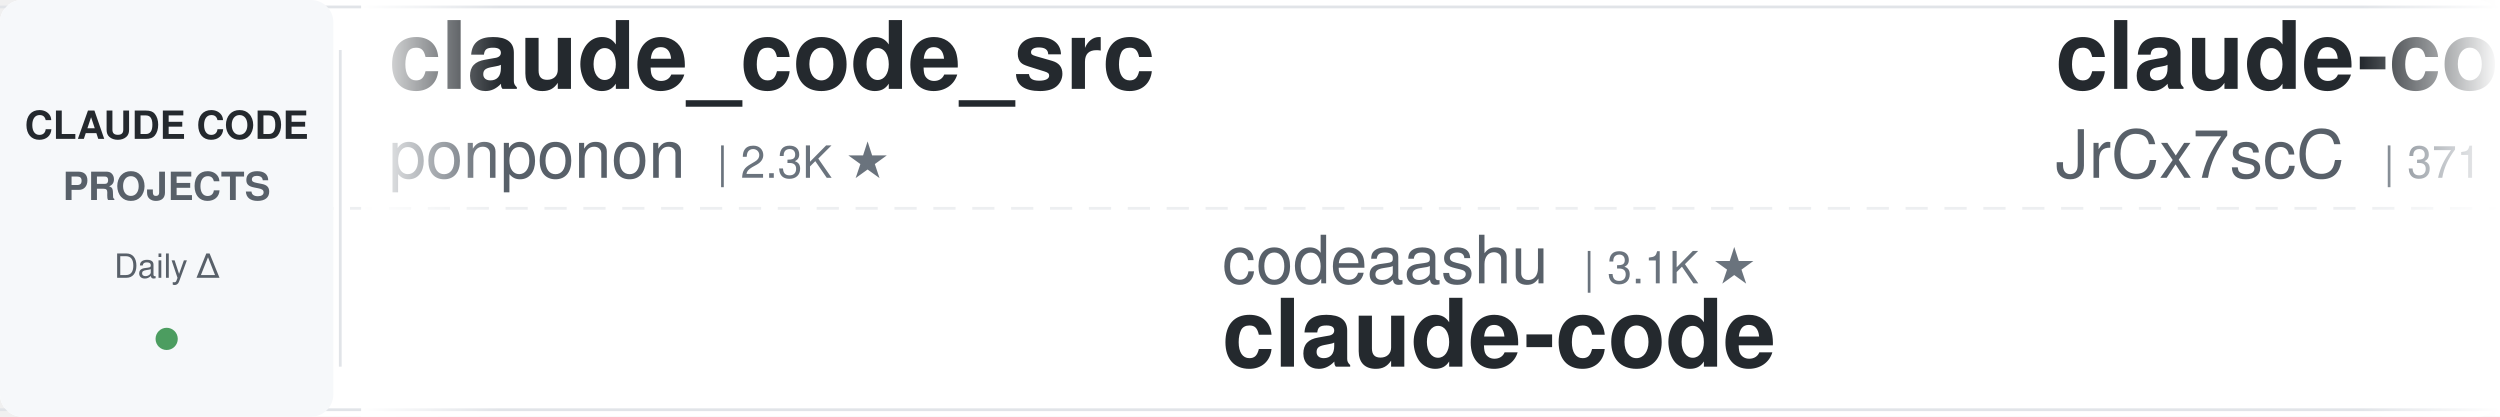
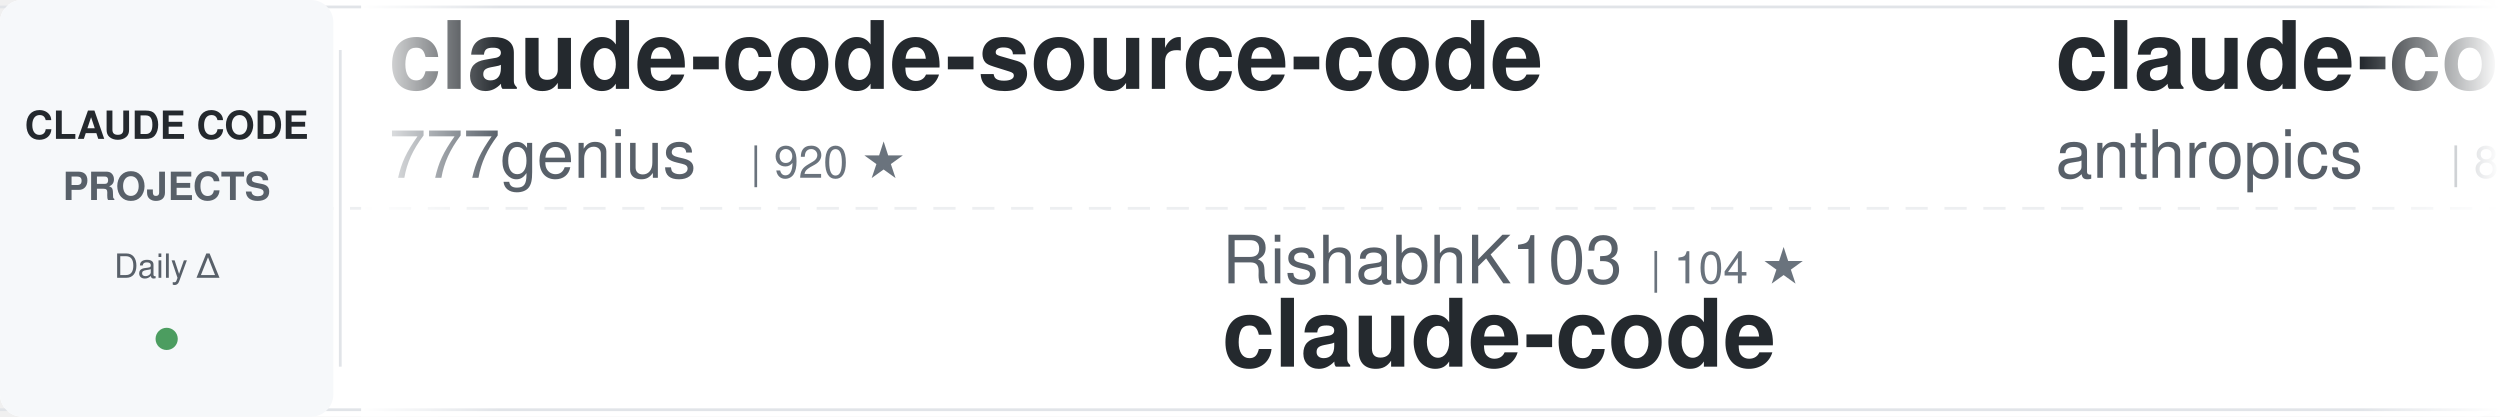
<svg xmlns="http://www.w3.org/2000/svg" width="900" height="150">
  <defs>
    <linearGradient id="awesomeLeftFade" x1="0%" y1="0%" x2="100%" y2="0%">
      <stop offset="0%" style="stop-color:#ffffff;stop-opacity:1" />
      <stop offset="100%" style="stop-color:#ffffff;stop-opacity:0" />
    </linearGradient>
    <linearGradient id="awesomeRightFade" x1="0%" y1="0%" x2="100%" y2="0%">
      <stop offset="0%" style="stop-color:#ffffff;stop-opacity:0" />
      <stop offset="100%" style="stop-color:#ffffff;stop-opacity:1" />
    </linearGradient>
  </defs>
  <rect width="900" height="150" fill="#ffffff" rx="8" />
  <rect x="0" y="2" width="900" height="1" fill="#e1e4e8" />
  <rect x="0" y="147" width="900" height="1" fill="#e1e4e8" />
  <line x1="0" y1="75" x2="900" y2="75" stroke="#e1e4e8" stroke-width="1" stroke-dasharray="8 6" opacity="0.6" />
  <rect x="0" y="0" width="120" height="150" fill="#f6f8fa" rx="8" />
  <text x="60" y="50" font-family="-apple-system, BlinkMacSystemFont, 'Segoe UI', Helvetica, Arial, sans-serif" font-size="14" font-weight="600" fill="#24292e" text-anchor="middle">CLAUDE CODE</text>
  <text x="60" y="72" font-family="-apple-system, BlinkMacSystemFont, 'Segoe UI', Helvetica, Arial, sans-serif" font-size="14" font-weight="600" fill="#586069" text-anchor="middle">PROJECTS</text>
  <text x="60" y="100" font-family="-apple-system, BlinkMacSystemFont, 'Segoe UI', Helvetica, Arial, sans-serif" font-size="12" font-weight="500" fill="#586069" text-anchor="middle">Daily Δ</text>
  <circle cx="60" cy="122" r="4" fill="#22863a" opacity="0.8" />
  <rect x="122" y="18" width="1" height="114" fill="#e1e4e8" />
  <clipPath id="awesomeTickerClip">
    <rect x="130" y="0" width="770" height="150" />
  </clipPath>
  <g clip-path="url(#awesomeTickerClip)">
    <g id="awesomeTickerItems">
      <animateTransform attributeName="transform" attributeType="XML" type="translate" from="0 0" to="-3000 0" dur="54s" repeatCount="indefinite" />
      <g transform="translate(0, 0)">
-         <text x="140" y="32" font-family="-apple-system, BlinkMacSystemFont, 'Segoe UI', Helvetica, Arial, sans-serif" font-size="34" font-weight="600" fill="#24292e">claude_code_src</text>
-         <text x="140" y="64" font-family="-apple-system, BlinkMacSystemFont, 'Segoe UI', Helvetica, Arial, sans-serif" font-size="24" font-weight="400" fill="#586069">ponponon</text>
-         <text x="258" y="64" font-family="-apple-system, BlinkMacSystemFont, 'Segoe UI', Helvetica, Arial, sans-serif" font-size="16" font-weight="500" fill="#6a737d">| 2.3K ★</text>
+         <text x="140" y="32" font-family="-apple-system, BlinkMacSystemFont, 'Segoe UI', Helvetica, Arial, sans-serif" font-size="34" font-weight="600" fill="#24292e">claude-code-source-code</text>
+         <text x="140" y="64" font-family="-apple-system, BlinkMacSystemFont, 'Segoe UI', Helvetica, Arial, sans-serif" font-size="24" font-weight="400" fill="#586069">777genius</text>
+         <text x="270" y="64" font-family="-apple-system, BlinkMacSystemFont, 'Segoe UI', Helvetica, Arial, sans-serif" font-size="16" font-weight="500" fill="#6a737d">| 920 ★</text>
      </g>
      <g transform="translate(300, 0)">
-         <text x="140" y="102" font-family="-apple-system, BlinkMacSystemFont, 'Segoe UI', Helvetica, Arial, sans-serif" font-size="24" font-weight="400" fill="#586069">codeaashu</text>
-         <text x="270" y="102" font-family="-apple-system, BlinkMacSystemFont, 'Segoe UI', Helvetica, Arial, sans-serif" font-size="16" font-weight="500" fill="#6a737d">| 3.1K ★</text>
+         <text x="140" y="102" font-family="-apple-system, BlinkMacSystemFont, 'Segoe UI', Helvetica, Arial, sans-serif" font-size="24" font-weight="400" fill="#586069">RishabhK103</text>
+         <text x="294" y="102" font-family="-apple-system, BlinkMacSystemFont, 'Segoe UI', Helvetica, Arial, sans-serif" font-size="16" font-weight="500" fill="#6a737d">| 104 ★</text>
        <text x="140" y="132" font-family="-apple-system, BlinkMacSystemFont, 'Segoe UI', Helvetica, Arial, sans-serif" font-size="34" font-weight="600" fill="#24292e">claude-code</text>
      </g>
      <g transform="translate(600, 0)">
-         <text x="140" y="32" font-family="-apple-system, BlinkMacSystemFont, 'Segoe UI', Helvetica, Arial, sans-serif" font-size="34" font-weight="600" fill="#24292e">claude-code-source</text>
-         <text x="140" y="64" font-family="-apple-system, BlinkMacSystemFont, 'Segoe UI', Helvetica, Arial, sans-serif" font-size="24" font-weight="400" fill="#586069">JrCx7scC</text>
-         <text x="258" y="64" font-family="-apple-system, BlinkMacSystemFont, 'Segoe UI', Helvetica, Arial, sans-serif" font-size="16" font-weight="500" fill="#6a737d">| 371 ★</text>
+         <text x="140" y="32" font-family="-apple-system, BlinkMacSystemFont, 'Segoe UI', Helvetica, Arial, sans-serif" font-size="34" font-weight="600" fill="#24292e">claude-code-action</text>
+         <text x="140" y="64" font-family="-apple-system, BlinkMacSystemFont, 'Segoe UI', Helvetica, Arial, sans-serif" font-size="24" font-weight="400" fill="#586069">anthropics</text>
+         <text x="282" y="64" font-family="-apple-system, BlinkMacSystemFont, 'Segoe UI', Helvetica, Arial, sans-serif" font-size="16" font-weight="500" fill="#6a737d">| 8.4K ★</text>
+         <text x="359" y="64" font-family="-apple-system, BlinkMacSystemFont, 'Segoe UI', Helvetica, Arial, sans-serif" font-size="16" font-weight="500" fill="#22863a"> +3</text>
      </g>
      <g transform="translate(900, 0)">
-         <text x="140" y="102" font-family="-apple-system, BlinkMacSystemFont, 'Segoe UI', Helvetica, Arial, sans-serif" font-size="24" font-weight="400" fill="#586069">T-Lab-CUHKSZ</text>
-         <text x="306" y="102" font-family="-apple-system, BlinkMacSystemFont, 'Segoe UI', Helvetica, Arial, sans-serif" font-size="16" font-weight="500" fill="#6a737d">| 326 ★</text>
-         <text x="140" y="132" font-family="-apple-system, BlinkMacSystemFont, 'Segoe UI', Helvetica, Arial, sans-serif" font-size="34" font-weight="600" fill="#24292e">claude-code</text>
+         <text x="140" y="102" font-family="-apple-system, BlinkMacSystemFont, 'Segoe UI', Helvetica, Arial, sans-serif" font-size="24" font-weight="400" fill="#586069">FlorianBruniaux</text>
+         <text x="342" y="102" font-family="-apple-system, BlinkMacSystemFont, 'Segoe UI', Helvetica, Arial, sans-serif" font-size="16" font-weight="500" fill="#6a737d">| 5.5K ★</text>
+         <text x="140" y="132" font-family="-apple-system, BlinkMacSystemFont, 'Segoe UI', Helvetica, Arial, sans-serif" font-size="34" font-weight="600" fill="#24292e">claude-code-ultimate-gui...</text>
      </g>
      <g transform="translate(1200, 0)">
-         <text x="140" y="32" font-family="-apple-system, BlinkMacSystemFont, 'Segoe UI', Helvetica, Arial, sans-serif" font-size="34" font-weight="600" fill="#24292e">claude-code-engineering</text>
-         <text x="140" y="64" font-family="-apple-system, BlinkMacSystemFont, 'Segoe UI', Helvetica, Arial, sans-serif" font-size="24" font-weight="400" fill="#586069">huangjia2019</text>
-         <text x="306" y="64" font-family="-apple-system, BlinkMacSystemFont, 'Segoe UI', Helvetica, Arial, sans-serif" font-size="16" font-weight="500" fill="#6a737d">| 1.0K ★</text>
+         <text x="140" y="32" font-family="-apple-system, BlinkMacSystemFont, 'Segoe UI', Helvetica, Arial, sans-serif" font-size="34" font-weight="600" fill="#24292e">free-claude-code</text>
+         <text x="140" y="64" font-family="-apple-system, BlinkMacSystemFont, 'Segoe UI', Helvetica, Arial, sans-serif" font-size="24" font-weight="400" fill="#586069">Alishahryar1</text>
+         <text x="306" y="64" font-family="-apple-system, BlinkMacSystemFont, 'Segoe UI', Helvetica, Arial, sans-serif" font-size="16" font-weight="500" fill="#6a737d">| 41.7K ★</text>
+         <text x="392" y="64" font-family="-apple-system, BlinkMacSystemFont, 'Segoe UI', Helvetica, Arial, sans-serif" font-size="16" font-weight="500" fill="#22863a"> +27</text>
      </g>
      <g transform="translate(1500, 0)">
-         <text x="140" y="102" font-family="-apple-system, BlinkMacSystemFont, 'Segoe UI', Helvetica, Arial, sans-serif" font-size="24" font-weight="400" fill="#586069">KPR111</text>
-         <text x="234" y="102" font-family="-apple-system, BlinkMacSystemFont, 'Segoe UI', Helvetica, Arial, sans-serif" font-size="16" font-weight="500" fill="#6a737d">| 18 ★</text>
-         <text x="140" y="132" font-family="-apple-system, BlinkMacSystemFont, 'Segoe UI', Helvetica, Arial, sans-serif" font-size="34" font-weight="600" fill="#24292e">Claude-Code</text>
+         <text x="140" y="102" font-family="-apple-system, BlinkMacSystemFont, 'Segoe UI', Helvetica, Arial, sans-serif" font-size="24" font-weight="400" fill="#586069">ponponon</text>
+         <text x="258" y="102" font-family="-apple-system, BlinkMacSystemFont, 'Segoe UI', Helvetica, Arial, sans-serif" font-size="16" font-weight="500" fill="#6a737d">| 2.3K ★</text>
+         <text x="140" y="132" font-family="-apple-system, BlinkMacSystemFont, 'Segoe UI', Helvetica, Arial, sans-serif" font-size="34" font-weight="600" fill="#24292e">claude_code_src</text>
      </g>
      <g transform="translate(1800, 0)">
-         <text x="140" y="32" font-family="-apple-system, BlinkMacSystemFont, 'Segoe UI', Helvetica, Arial, sans-serif" font-size="34" font-weight="600" fill="#24292e">ECC</text>
-         <text x="140" y="64" font-family="-apple-system, BlinkMacSystemFont, 'Segoe UI', Helvetica, Arial, sans-serif" font-size="24" font-weight="400" fill="#586069">affaan-m</text>
-         <text x="258" y="64" font-family="-apple-system, BlinkMacSystemFont, 'Segoe UI', Helvetica, Arial, sans-serif" font-size="16" font-weight="500" fill="#6a737d">| 232.2K ★</text>
-         <text x="353" y="64" font-family="-apple-system, BlinkMacSystemFont, 'Segoe UI', Helvetica, Arial, sans-serif" font-size="16" font-weight="500" fill="#22863a"> +88</text>
+         <text x="140" y="32" font-family="-apple-system, BlinkMacSystemFont, 'Segoe UI', Helvetica, Arial, sans-serif" font-size="34" font-weight="600" fill="#24292e">Claude-Code-Game-Studios</text>
+         <text x="140" y="64" font-family="-apple-system, BlinkMacSystemFont, 'Segoe UI', Helvetica, Arial, sans-serif" font-size="24" font-weight="400" fill="#586069">Donchitos</text>
+         <text x="270" y="64" font-family="-apple-system, BlinkMacSystemFont, 'Segoe UI', Helvetica, Arial, sans-serif" font-size="16" font-weight="500" fill="#6a737d">| 23.3K ★</text>
+         <text x="356" y="64" font-family="-apple-system, BlinkMacSystemFont, 'Segoe UI', Helvetica, Arial, sans-serif" font-size="16" font-weight="500" fill="#22863a"> +1</text>
      </g>
      <g transform="translate(2100, 0)">
-         <text x="140" y="102" font-family="-apple-system, BlinkMacSystemFont, 'Segoe UI', Helvetica, Arial, sans-serif" font-size="24" font-weight="400" fill="#586069">lorryjovens-hub</text>
-         <text x="342" y="102" font-family="-apple-system, BlinkMacSystemFont, 'Segoe UI', Helvetica, Arial, sans-serif" font-size="16" font-weight="500" fill="#6a737d">| 1.7K ★</text>
-         <text x="419" y="102" font-family="-apple-system, BlinkMacSystemFont, 'Segoe UI', Helvetica, Arial, sans-serif" font-size="16" font-weight="500" fill="#22863a"> +1</text>
-         <text x="140" y="132" font-family="-apple-system, BlinkMacSystemFont, 'Segoe UI', Helvetica, Arial, sans-serif" font-size="34" font-weight="600" fill="#24292e">claude-code-rust</text>
+         <text x="140" y="102" font-family="-apple-system, BlinkMacSystemFont, 'Segoe UI', Helvetica, Arial, sans-serif" font-size="24" font-weight="400" fill="#586069">fuergaosi233</text>
+         <text x="306" y="102" font-family="-apple-system, BlinkMacSystemFont, 'Segoe UI', Helvetica, Arial, sans-serif" font-size="16" font-weight="500" fill="#6a737d">| 2.8K ★</text>
+         <text x="140" y="132" font-family="-apple-system, BlinkMacSystemFont, 'Segoe UI', Helvetica, Arial, sans-serif" font-size="34" font-weight="600" fill="#24292e">claude-code-proxy</text>
      </g>
      <g transform="translate(2400, 0)">
-         <text x="140" y="32" font-family="-apple-system, BlinkMacSystemFont, 'Segoe UI', Helvetica, Arial, sans-serif" font-size="34" font-weight="600" fill="#24292e">andrej-karpathy-skills</text>
-         <text x="140" y="64" font-family="-apple-system, BlinkMacSystemFont, 'Segoe UI', Helvetica, Arial, sans-serif" font-size="24" font-weight="400" fill="#586069">multica-ai</text>
-         <text x="282" y="64" font-family="-apple-system, BlinkMacSystemFont, 'Segoe UI', Helvetica, Arial, sans-serif" font-size="16" font-weight="500" fill="#6a737d">| 195.4K ★</text>
-         <text x="377" y="64" font-family="-apple-system, BlinkMacSystemFont, 'Segoe UI', Helvetica, Arial, sans-serif" font-size="16" font-weight="500" fill="#22863a"> +85</text>
+         <text x="140" y="32" font-family="-apple-system, BlinkMacSystemFont, 'Segoe UI', Helvetica, Arial, sans-serif" font-size="34" font-weight="600" fill="#24292e">claude-code</text>
+         <text x="140" y="64" font-family="-apple-system, BlinkMacSystemFont, 'Segoe UI', Helvetica, Arial, sans-serif" font-size="24" font-weight="400" fill="#586069">mehmoodosman</text>
+         <text x="306" y="64" font-family="-apple-system, BlinkMacSystemFont, 'Segoe UI', Helvetica, Arial, sans-serif" font-size="16" font-weight="500" fill="#6a737d">| 172 ★</text>
      </g>
      <g transform="translate(2700, 0)">
-         <text x="140" y="102" font-family="-apple-system, BlinkMacSystemFont, 'Segoe UI', Helvetica, Arial, sans-serif" font-size="24" font-weight="400" fill="#586069">oboard</text>
-         <text x="234" y="102" font-family="-apple-system, BlinkMacSystemFont, 'Segoe UI', Helvetica, Arial, sans-serif" font-size="16" font-weight="500" fill="#6a737d">| 3.3K ★</text>
-         <text x="140" y="132" font-family="-apple-system, BlinkMacSystemFont, 'Segoe UI', Helvetica, Arial, sans-serif" font-size="34" font-weight="600" fill="#24292e">claude-code-rev</text>
+         <text x="140" y="102" font-family="-apple-system, BlinkMacSystemFont, 'Segoe UI', Helvetica, Arial, sans-serif" font-size="24" font-weight="400" fill="#586069">diet103</text>
+         <text x="246" y="102" font-family="-apple-system, BlinkMacSystemFont, 'Segoe UI', Helvetica, Arial, sans-serif" font-size="16" font-weight="500" fill="#6a737d">| 10.0K ★</text>
+         <text x="332" y="102" font-family="-apple-system, BlinkMacSystemFont, 'Segoe UI', Helvetica, Arial, sans-serif" font-size="16" font-weight="500" fill="#cb2431"> -1</text>
+         <text x="140" y="132" font-family="-apple-system, BlinkMacSystemFont, 'Segoe UI', Helvetica, Arial, sans-serif" font-size="34" font-weight="600" fill="#24292e">claude-code-infrastructu...</text>
      </g>
      <g transform="translate(3000, 0)">
-         <text x="140" y="32" font-family="-apple-system, BlinkMacSystemFont, 'Segoe UI', Helvetica, Arial, sans-serif" font-size="34" font-weight="600" fill="#24292e">claude_code_src</text>
-         <text x="140" y="64" font-family="-apple-system, BlinkMacSystemFont, 'Segoe UI', Helvetica, Arial, sans-serif" font-size="24" font-weight="400" fill="#586069">ponponon</text>
-         <text x="258" y="64" font-family="-apple-system, BlinkMacSystemFont, 'Segoe UI', Helvetica, Arial, sans-serif" font-size="16" font-weight="500" fill="#6a737d">| 2.3K ★</text>
+         <text x="140" y="32" font-family="-apple-system, BlinkMacSystemFont, 'Segoe UI', Helvetica, Arial, sans-serif" font-size="34" font-weight="600" fill="#24292e">claude-code-source-code</text>
+         <text x="140" y="64" font-family="-apple-system, BlinkMacSystemFont, 'Segoe UI', Helvetica, Arial, sans-serif" font-size="24" font-weight="400" fill="#586069">777genius</text>
+         <text x="270" y="64" font-family="-apple-system, BlinkMacSystemFont, 'Segoe UI', Helvetica, Arial, sans-serif" font-size="16" font-weight="500" fill="#6a737d">| 920 ★</text>
      </g>
      <g transform="translate(3300, 0)">
-         <text x="140" y="102" font-family="-apple-system, BlinkMacSystemFont, 'Segoe UI', Helvetica, Arial, sans-serif" font-size="24" font-weight="400" fill="#586069">codeaashu</text>
-         <text x="270" y="102" font-family="-apple-system, BlinkMacSystemFont, 'Segoe UI', Helvetica, Arial, sans-serif" font-size="16" font-weight="500" fill="#6a737d">| 3.1K ★</text>
+         <text x="140" y="102" font-family="-apple-system, BlinkMacSystemFont, 'Segoe UI', Helvetica, Arial, sans-serif" font-size="24" font-weight="400" fill="#586069">RishabhK103</text>
+         <text x="294" y="102" font-family="-apple-system, BlinkMacSystemFont, 'Segoe UI', Helvetica, Arial, sans-serif" font-size="16" font-weight="500" fill="#6a737d">| 104 ★</text>
        <text x="140" y="132" font-family="-apple-system, BlinkMacSystemFont, 'Segoe UI', Helvetica, Arial, sans-serif" font-size="34" font-weight="600" fill="#24292e">claude-code</text>
      </g>
      <g transform="translate(3600, 0)">
-         <text x="140" y="32" font-family="-apple-system, BlinkMacSystemFont, 'Segoe UI', Helvetica, Arial, sans-serif" font-size="34" font-weight="600" fill="#24292e">claude-code-source</text>
-         <text x="140" y="64" font-family="-apple-system, BlinkMacSystemFont, 'Segoe UI', Helvetica, Arial, sans-serif" font-size="24" font-weight="400" fill="#586069">JrCx7scC</text>
-         <text x="258" y="64" font-family="-apple-system, BlinkMacSystemFont, 'Segoe UI', Helvetica, Arial, sans-serif" font-size="16" font-weight="500" fill="#6a737d">| 371 ★</text>
+         <text x="140" y="32" font-family="-apple-system, BlinkMacSystemFont, 'Segoe UI', Helvetica, Arial, sans-serif" font-size="34" font-weight="600" fill="#24292e">claude-code-action</text>
+         <text x="140" y="64" font-family="-apple-system, BlinkMacSystemFont, 'Segoe UI', Helvetica, Arial, sans-serif" font-size="24" font-weight="400" fill="#586069">anthropics</text>
+         <text x="282" y="64" font-family="-apple-system, BlinkMacSystemFont, 'Segoe UI', Helvetica, Arial, sans-serif" font-size="16" font-weight="500" fill="#6a737d">| 8.4K ★</text>
+         <text x="359" y="64" font-family="-apple-system, BlinkMacSystemFont, 'Segoe UI', Helvetica, Arial, sans-serif" font-size="16" font-weight="500" fill="#22863a"> +3</text>
      </g>
      <g transform="translate(3900, 0)">
-         <text x="140" y="102" font-family="-apple-system, BlinkMacSystemFont, 'Segoe UI', Helvetica, Arial, sans-serif" font-size="24" font-weight="400" fill="#586069">T-Lab-CUHKSZ</text>
-         <text x="306" y="102" font-family="-apple-system, BlinkMacSystemFont, 'Segoe UI', Helvetica, Arial, sans-serif" font-size="16" font-weight="500" fill="#6a737d">| 326 ★</text>
-         <text x="140" y="132" font-family="-apple-system, BlinkMacSystemFont, 'Segoe UI', Helvetica, Arial, sans-serif" font-size="34" font-weight="600" fill="#24292e">claude-code</text>
+         <text x="140" y="102" font-family="-apple-system, BlinkMacSystemFont, 'Segoe UI', Helvetica, Arial, sans-serif" font-size="24" font-weight="400" fill="#586069">FlorianBruniaux</text>
+         <text x="342" y="102" font-family="-apple-system, BlinkMacSystemFont, 'Segoe UI', Helvetica, Arial, sans-serif" font-size="16" font-weight="500" fill="#6a737d">| 5.5K ★</text>
+         <text x="140" y="132" font-family="-apple-system, BlinkMacSystemFont, 'Segoe UI', Helvetica, Arial, sans-serif" font-size="34" font-weight="600" fill="#24292e">claude-code-ultimate-gui...</text>
      </g>
    </g>
  </g>
  <rect x="130" y="0" width="50" height="150" fill="url(#awesomeLeftFade)" />
  <rect x="850" y="0" width="50" height="150" fill="url(#awesomeRightFade)" />
</svg>
